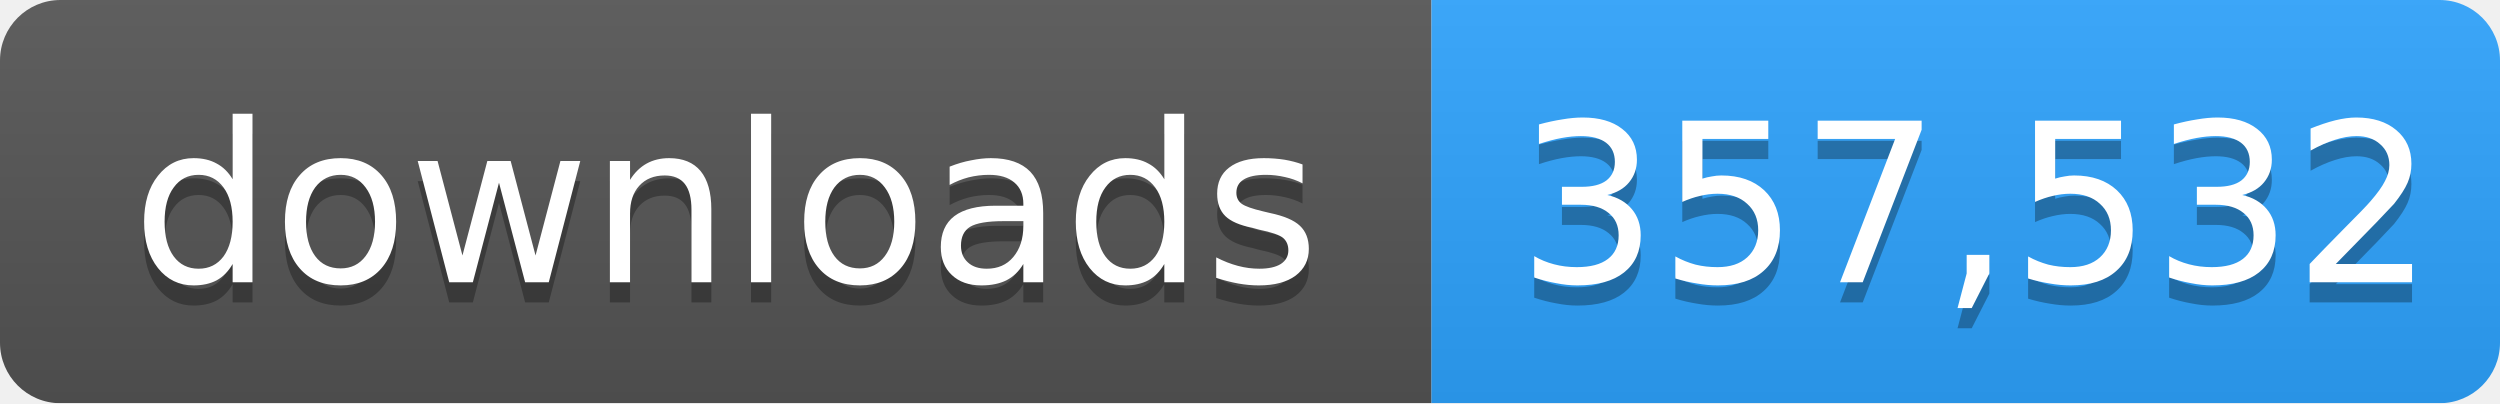
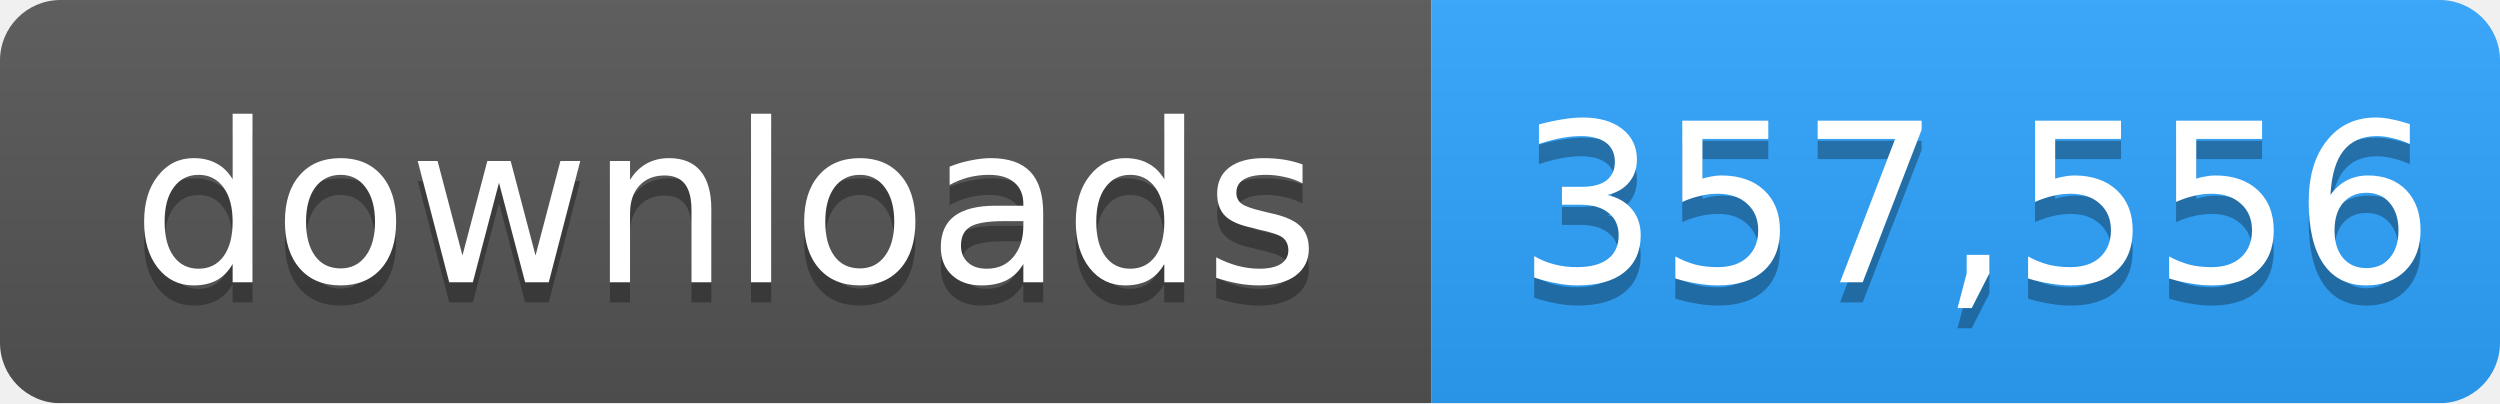
- <svg xmlns="http://www.w3.org/2000/svg" width="124" height="20" role="img" aria-label="downloads: 357,532">
+ <svg xmlns="http://www.w3.org/2000/svg" width="124" height="20" role="img" aria-label="downloads: 357,556">
  <linearGradient id="s" x2="0" y2="100%">
    <stop offset="0" stop-color="#bbb" stop-opacity=".1" />
    <stop offset="1" stop-opacity=".1" />
  </linearGradient>
  <mask id="m">
    <rect width="124" height="20" rx="3" fill="#fff" />
  </mask>
  <g mask="url(#m)">
    <rect width="71" height="20" fill="#555" />
    <rect x="71" width="53" height="20" fill="#2ea4ff" />
    <rect width="124" height="20" fill="url(#s)" />
  </g>
  <g fill="#fff" text-anchor="middle" font-family="Verdana,Geneva,DejaVu Sans,sans-serif" font-size="11">
    <text x="36" y="15" fill="#010101" fill-opacity=".3">downloads</text>
    <text x="36" y="14">downloads</text>
-     <text x="98" y="15" fill="#010101" fill-opacity=".3">357,532</text>
-     <text x="98" y="14">357,532</text>
+     <text x="98" y="15" fill="#010101" fill-opacity=".3">357,556</text>
+     <text x="98" y="14">357,556</text>
  </g>
</svg>
